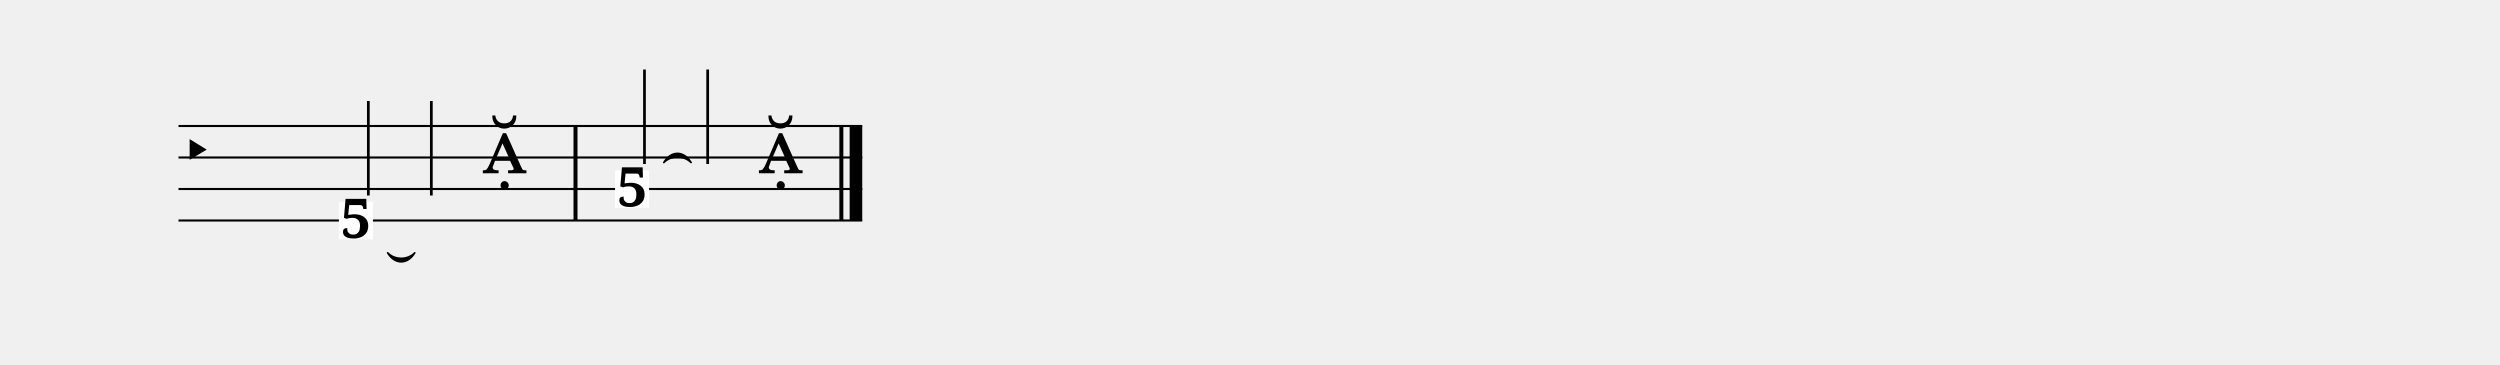
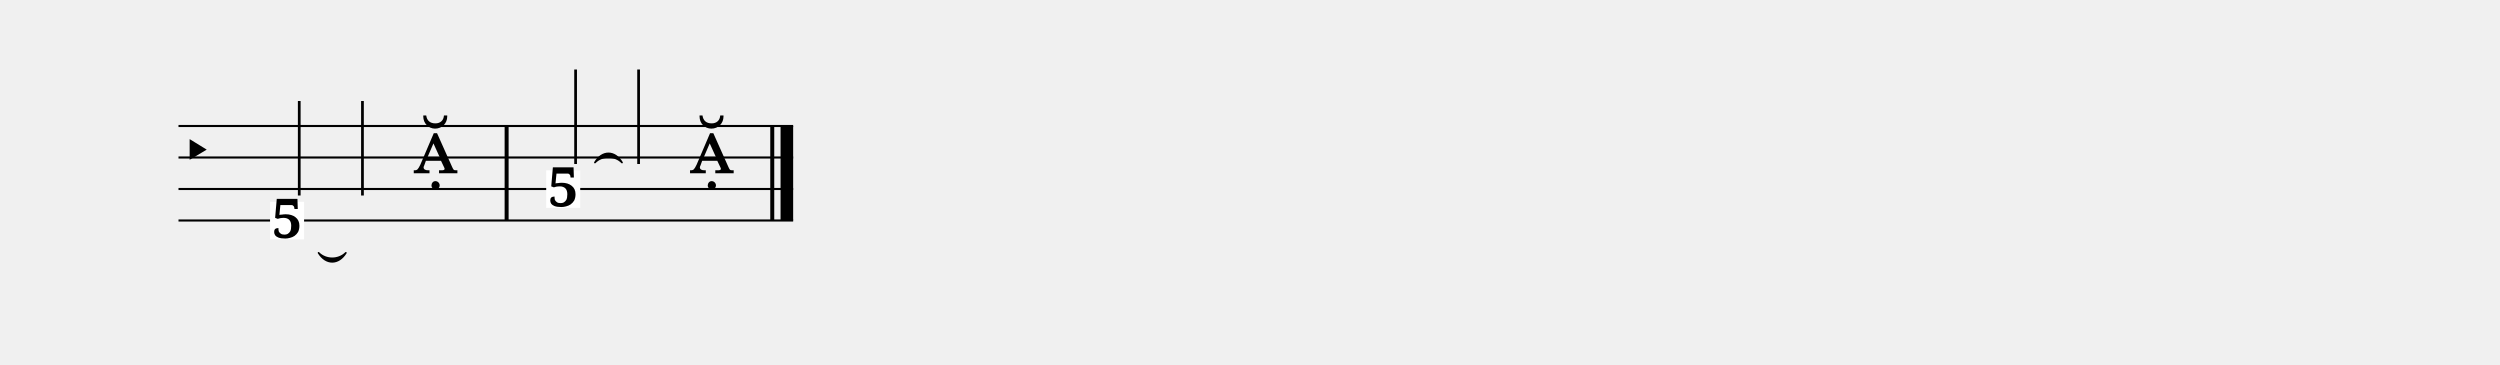
<svg xmlns="http://www.w3.org/2000/svg" width="1190.5" height="173.8" viewBox="0 0 119.05 17.38">
  <style>
  @font-face { font-family: 'Emmentaler'; src: local('Emmentaler'); }
  .music { font-family: 'Emmentaler', serif; }
</style>
  <g transform="translate(8.50,0.00) scale(1,1)">
-     <line x1="0.00" y1="6.00" x2="32.56" y2="6.00" stroke="#000000" stroke-width="0.100" />
-     <line x1="0.00" y1="7.50" x2="32.56" y2="7.50" stroke="#000000" stroke-width="0.100" />
-     <line x1="0.00" y1="9.00" x2="32.56" y2="9.00" stroke="#000000" stroke-width="0.100" />
-     <line x1="0.00" y1="10.50" x2="32.56" y2="10.50" stroke="#000000" stroke-width="0.100" />
+     <line x1="0.00" y1="6.00" x2="29.27" y2="6.00" stroke="#000000" stroke-width="0.100" />
+     <line x1="0.00" y1="7.50" x2="29.27" y2="7.50" stroke="#000000" stroke-width="0.100" />
+     <line x1="0.00" y1="9.00" x2="29.27" y2="9.00" stroke="#000000" stroke-width="0.100" />
+     <line x1="0.00" y1="10.50" x2="29.27" y2="10.50" stroke="#000000" stroke-width="0.100" />
    <text class="music" x="0.00" y="8.25" font-size="3.11"></text>
-     <rect x="18.81" y="6.00" width="0.19" height="4.50" fill="#000000" />
-     <rect x="31.47" y="6.00" width="0.19" height="4.50" fill="#000000" />
-     <rect x="31.96" y="6.00" width="0.60" height="4.50" fill="#000000" />
-     <rect x="7.64" y="9.61" width="1.62" height="1.79" fill="#FFFFFF" data-pos="214" />
-     <text x="8.45" y="11.33" font-size="2.60" font-family="serif" font-weight="bold" text-anchor="middle" fill="#000000" data-pos="214">5</text>
-     <line x1="9.04" y1="9.31" x2="9.04" y2="4.81" stroke="#000000" stroke-width="0.130" />
-     <line x1="12.04" y1="9.31" x2="12.04" y2="4.81" stroke="#000000" stroke-width="0.130" />
-     <text class="music" x="14.46" y="8.25" font-size="4.00" data-pos="224"></text>
-     <rect x="20.79" y="8.11" width="1.62" height="1.79" fill="#FFFFFF" data-pos="229" />
-     <text x="21.61" y="9.83" font-size="2.60" font-family="serif" font-weight="bold" text-anchor="middle" fill="#000000" data-pos="229">5</text>
-     <line x1="22.19" y1="7.81" x2="22.19" y2="3.31" stroke="#000000" stroke-width="0.130" />
-     <line x1="25.20" y1="7.81" x2="25.20" y2="3.31" stroke="#000000" stroke-width="0.130" />
-     <text class="music" x="27.61" y="8.25" font-size="4.00" data-pos="239"></text>
-     <path d="M 9.96,12.04 C 10.30,12.61 10.91,12.61 11.25,12.04 C 10.91,12.39 10.30,12.39 9.96,12.04 Z" fill="#000000" stroke="#000000" stroke-width="0.08" stroke-linecap="round" stroke-linejoin="round" />
-     <path d="M 23.11,7.74 C 23.46,7.39 24.06,7.39 24.41,7.74 C 24.06,7.16 23.46,7.16 23.11,7.74 Z" fill="#000000" stroke="#000000" stroke-width="0.08" stroke-linecap="round" stroke-linejoin="round" />
+     <rect x="15.53" y="6.00" width="0.19" height="4.50" fill="#000000" />
+     <rect x="28.18" y="6.00" width="0.19" height="4.50" fill="#000000" />
+     <rect x="28.67" y="6.00" width="0.60" height="4.50" fill="#000000" />
+     <rect x="4.36" y="9.61" width="1.62" height="1.79" fill="#FFFFFF" data-pos="214" />
+     <text x="5.17" y="11.33" font-size="2.60" font-family="serif" font-weight="bold" text-anchor="middle" fill="#000000" data-pos="214">5</text>
+     <line x1="5.75" y1="9.31" x2="5.75" y2="4.81" stroke="#000000" stroke-width="0.130" />
+     <line x1="8.76" y1="9.31" x2="8.76" y2="4.81" stroke="#000000" stroke-width="0.130" />
+     <text class="music" x="11.17" y="8.25" font-size="4.00" data-pos="224"></text>
+     <rect x="17.51" y="8.11" width="1.62" height="1.79" fill="#FFFFFF" data-pos="229" />
+     <text x="18.32" y="9.83" font-size="2.60" font-family="serif" font-weight="bold" text-anchor="middle" fill="#000000" data-pos="229">5</text>
+     <line x1="18.91" y1="7.81" x2="18.91" y2="3.31" stroke="#000000" stroke-width="0.130" />
+     <line x1="21.91" y1="7.81" x2="21.91" y2="3.31" stroke="#000000" stroke-width="0.130" />
+     <text class="music" x="24.33" y="8.25" font-size="4.00" data-pos="239"></text>
+     <path d="M 6.67,12.04 C 7.02,12.61 7.62,12.61 7.97,12.04 C 7.62,12.39 7.02,12.39 6.67,12.04 Z" fill="#000000" stroke="#000000" stroke-width="0.08" stroke-linecap="round" stroke-linejoin="round" />
+     <path d="M 19.83,7.74 C 20.17,7.39 20.78,7.39 21.12,7.74 C 20.78,7.16 20.17,7.16 19.83,7.74 Z" fill="#000000" stroke="#000000" stroke-width="0.08" stroke-linecap="round" stroke-linejoin="round" />
  </g>
</svg>
